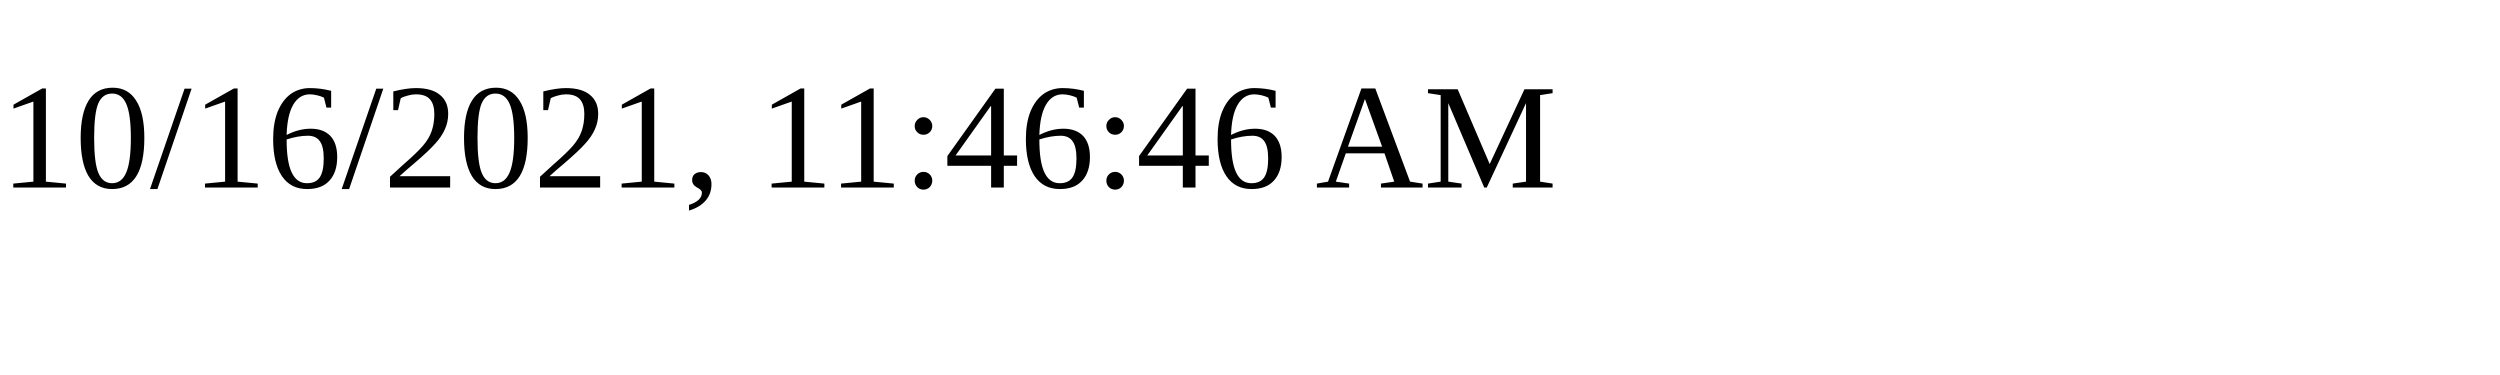
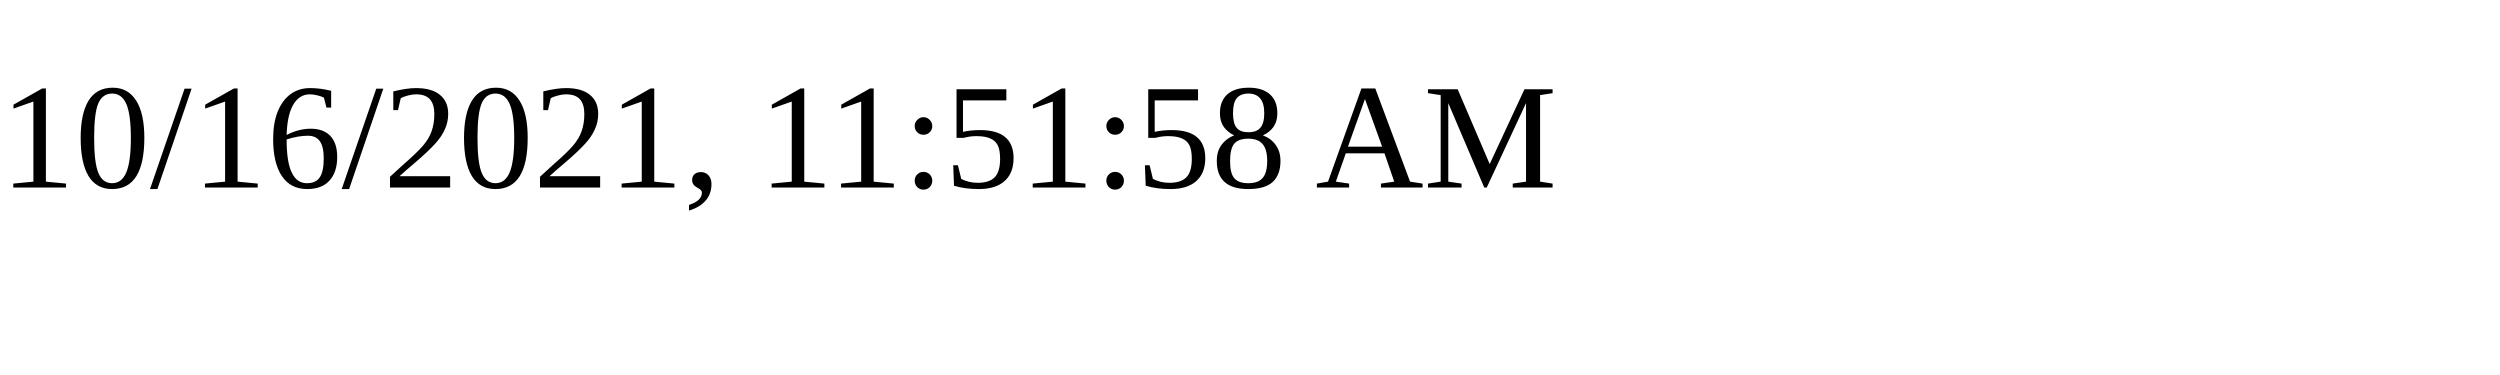
<svg xmlns="http://www.w3.org/2000/svg" height="30" width="200">
-   <text x="0" y="15">10/16/2021, 11:46:46 AM</text>
+   <text x="0" y="15">10/16/2021, 11:51:58 AM</text>
</svg>
